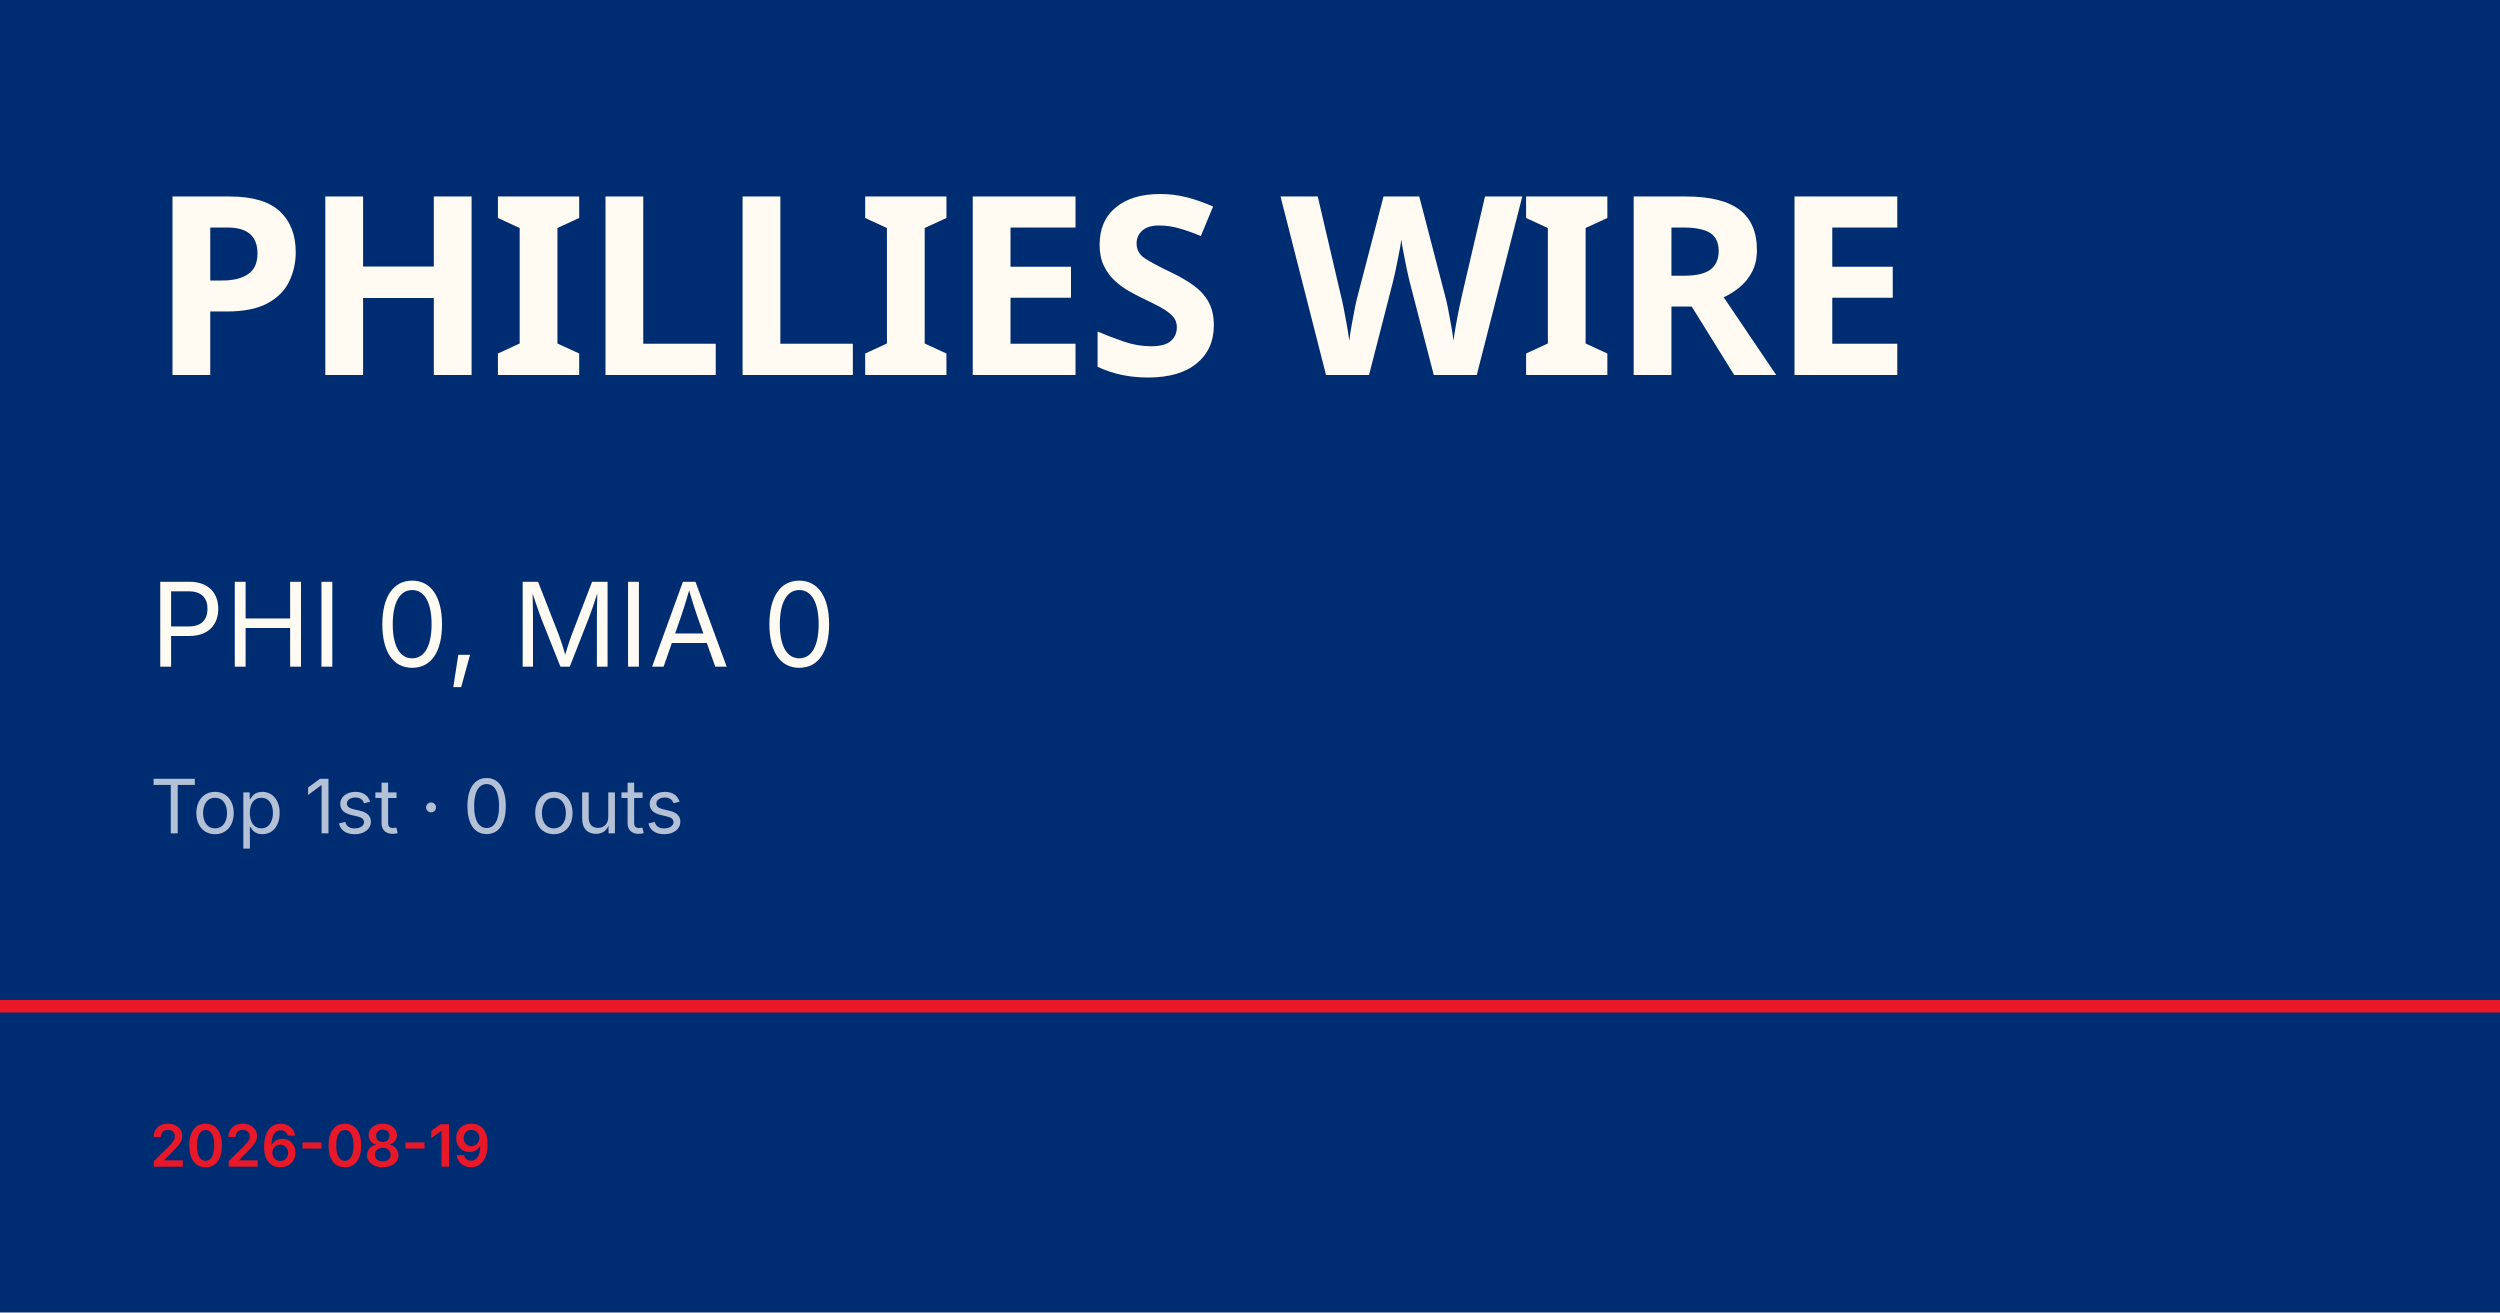
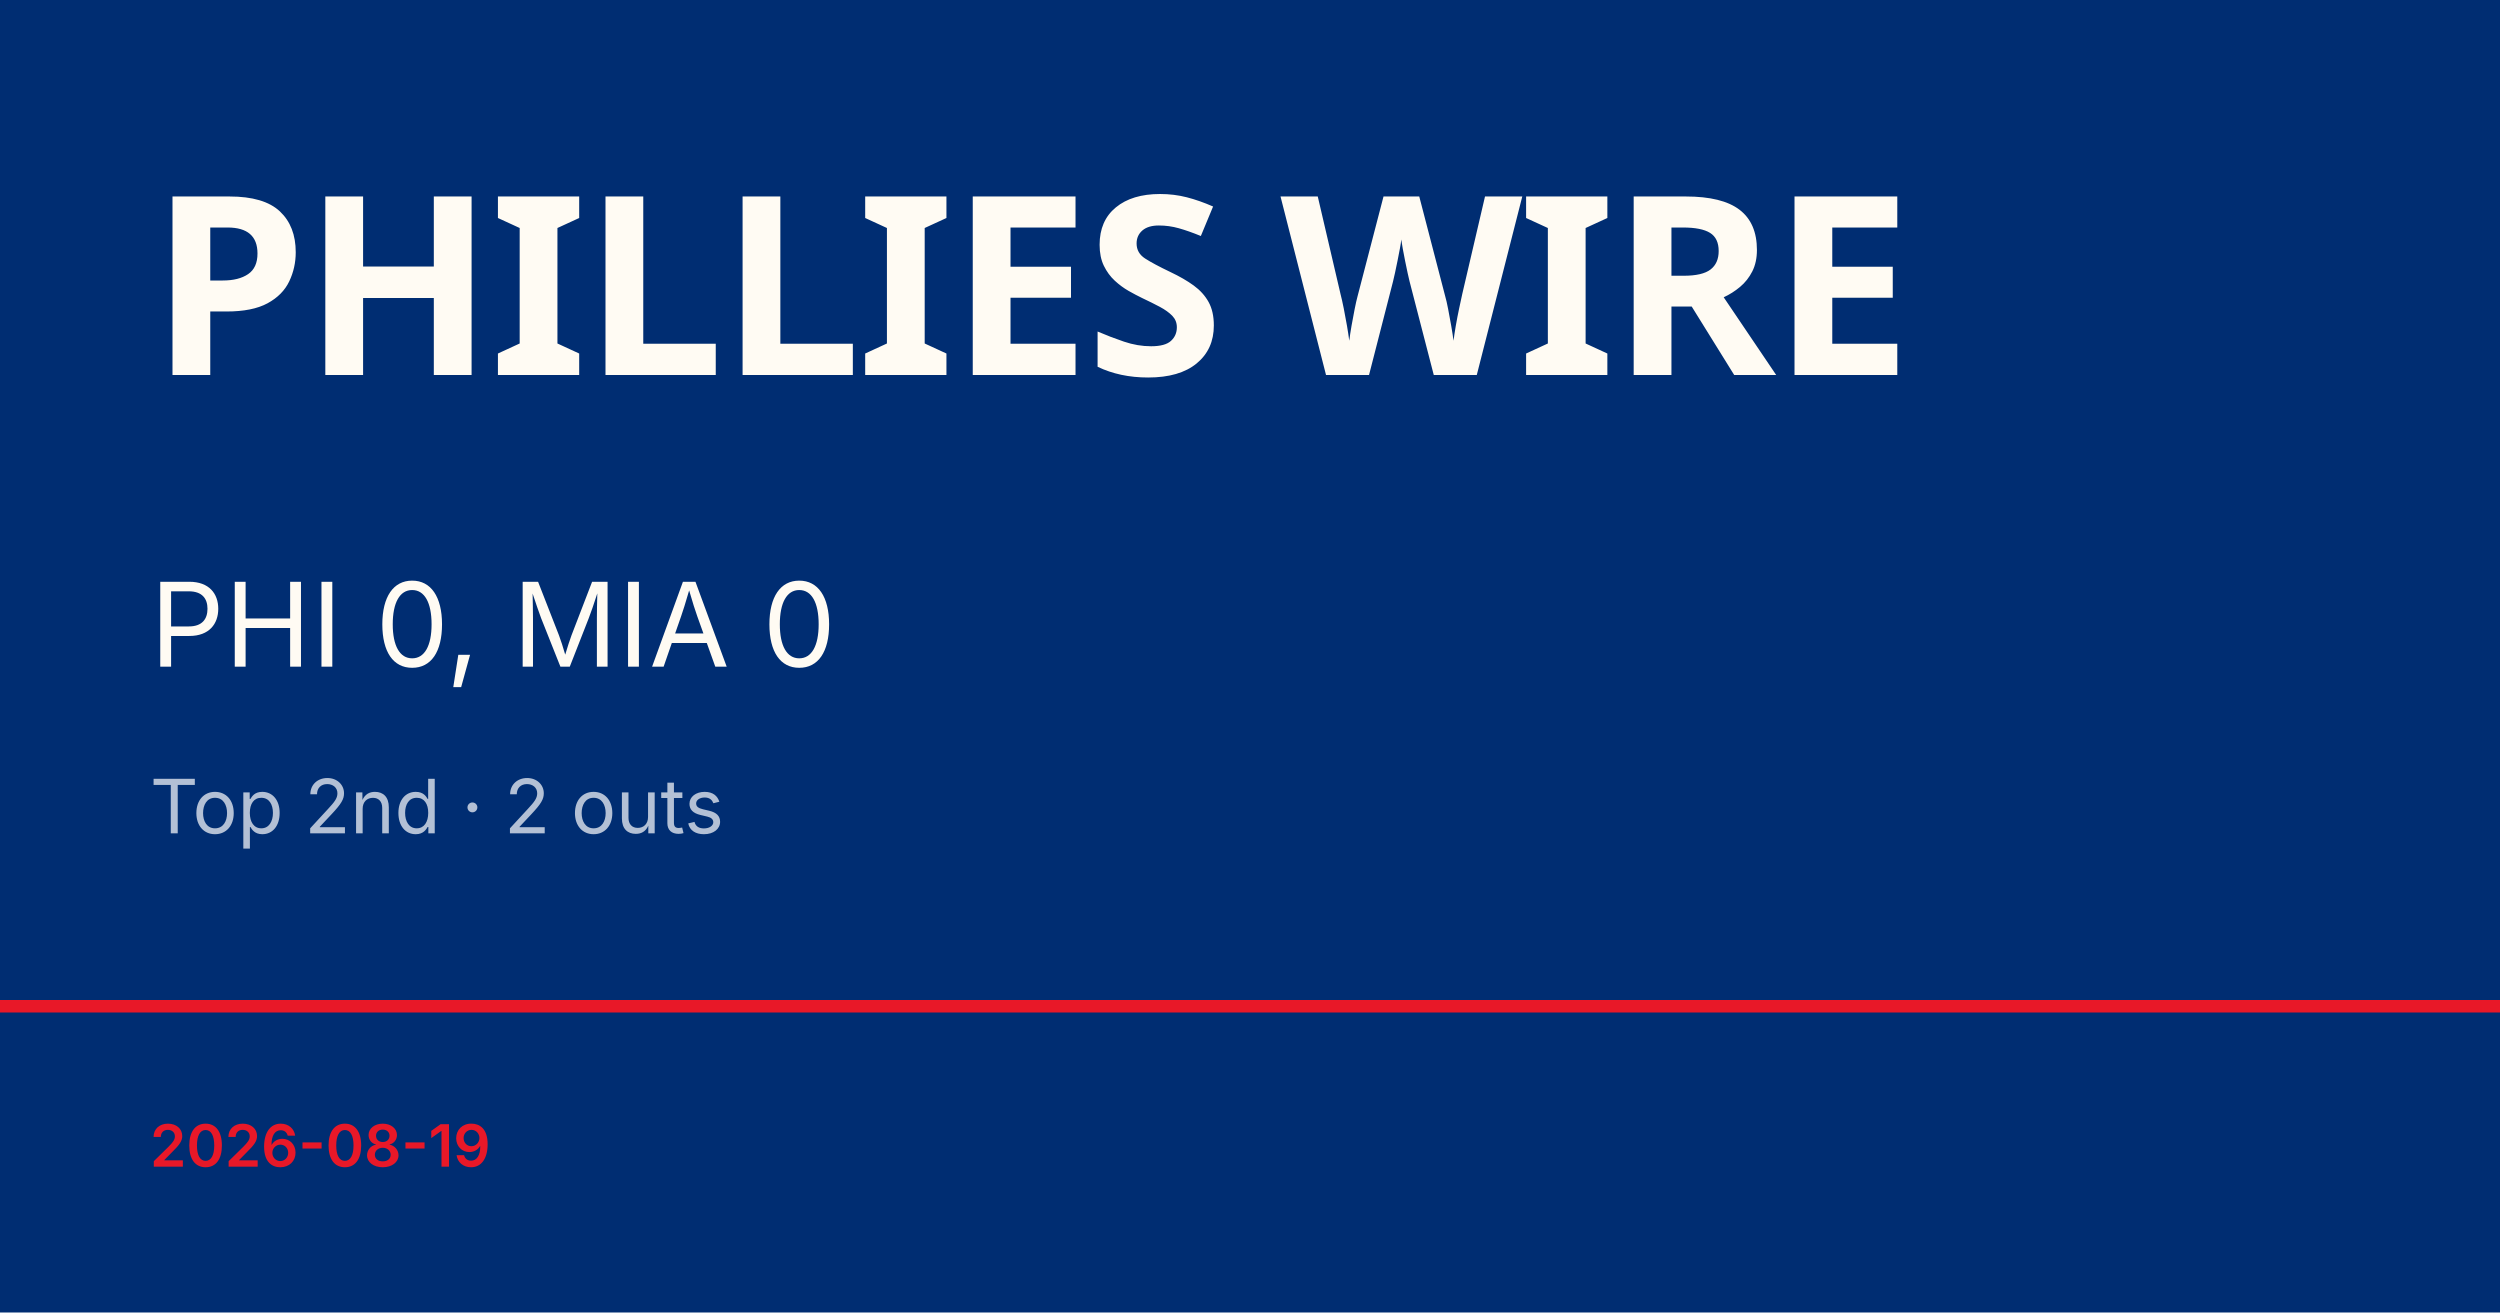
<svg xmlns="http://www.w3.org/2000/svg" viewBox="0 0 1200 630">
  <rect width="1200" height="630" fill="#002d72" />
  <rect y="480" width="1200" height="6" fill="#e81828" />
  <text x="72" y="180" font-family="Barlow Condensed, Impact, sans-serif" font-size="120" font-weight="900" fill="#fffbf3" letter-spacing="-2">PHILLIES WIRE</text>
  <text x="72" y="320" font-family="Inter, Helvetica, sans-serif" font-size="56" fill="#fffbf3">PHI 0, MIA 0</text>
-   <text x="72" y="400" font-family="Inter, Helvetica, sans-serif" font-size="36" fill="rgba(255,255,255,0.7)">Top 1st · 0 outs</text>
+   <text x="72" y="400" font-family="Inter, Helvetica, sans-serif" font-size="36" fill="rgba(255,255,255,0.7)">Top 2nd · 2 outs</text>
  <text x="72" y="560" font-family="Inter, Helvetica, sans-serif" font-size="28" fill="#e81828" font-weight="600">2026-08-19</text>
</svg>
